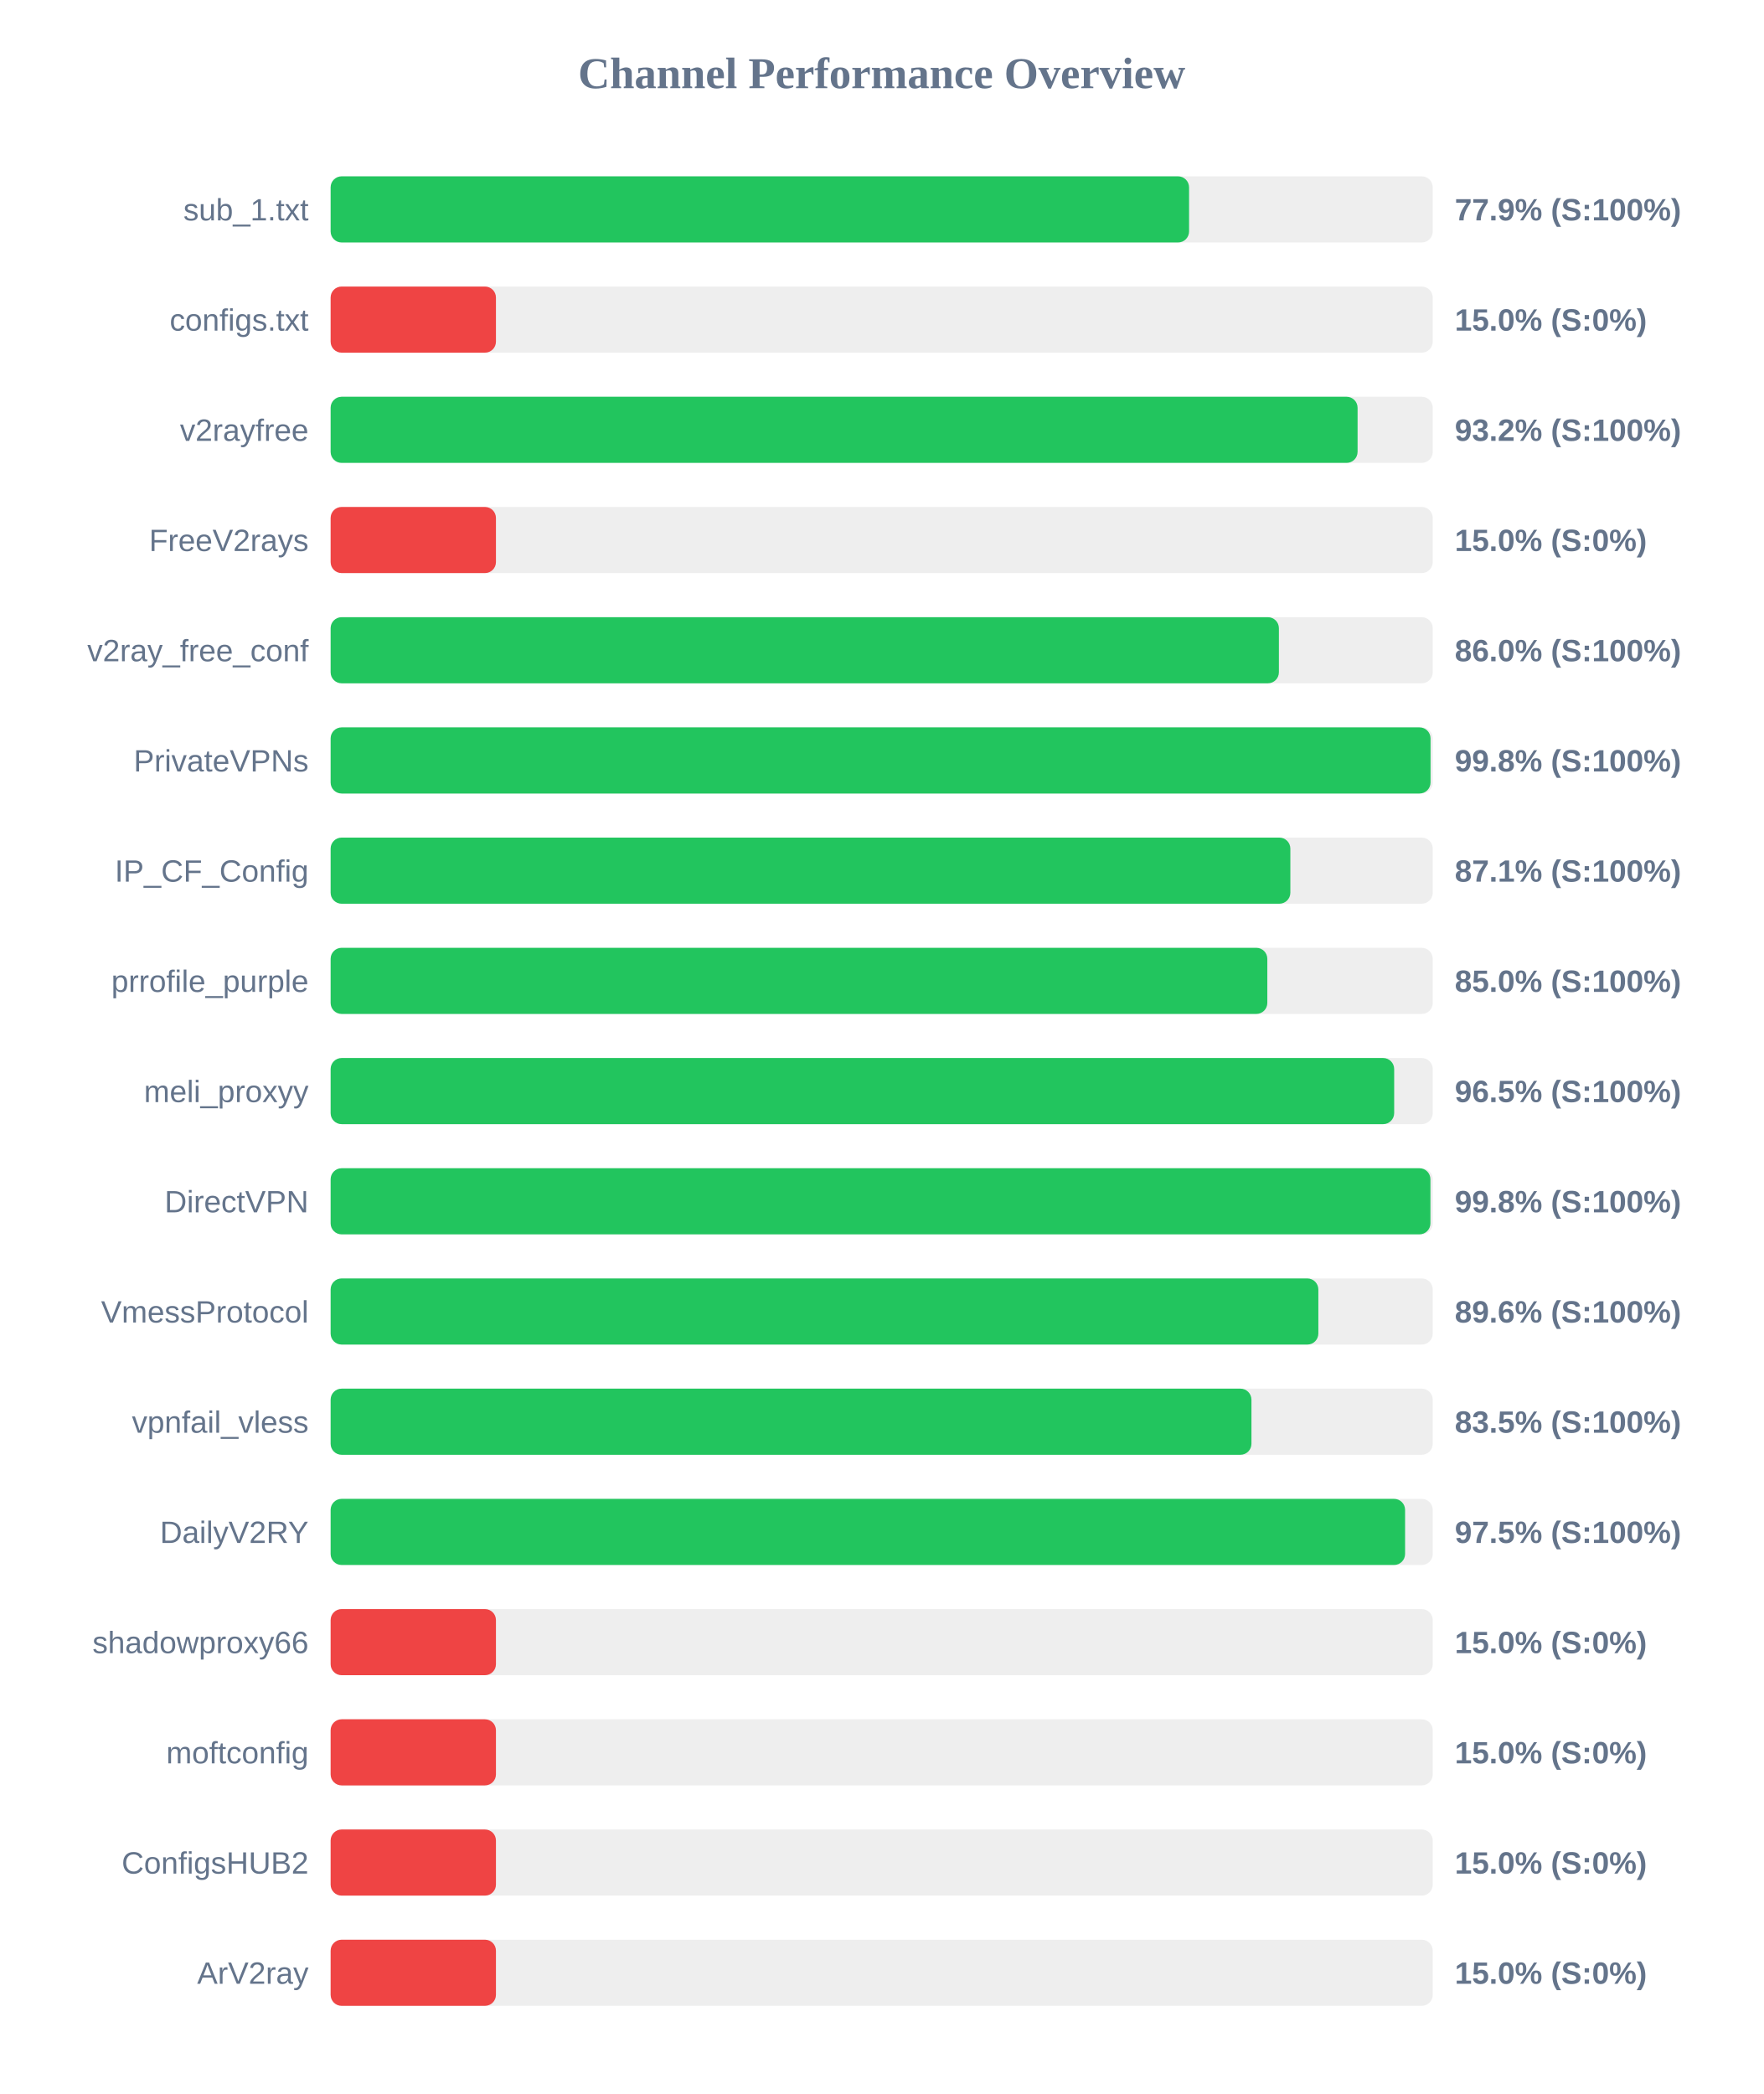
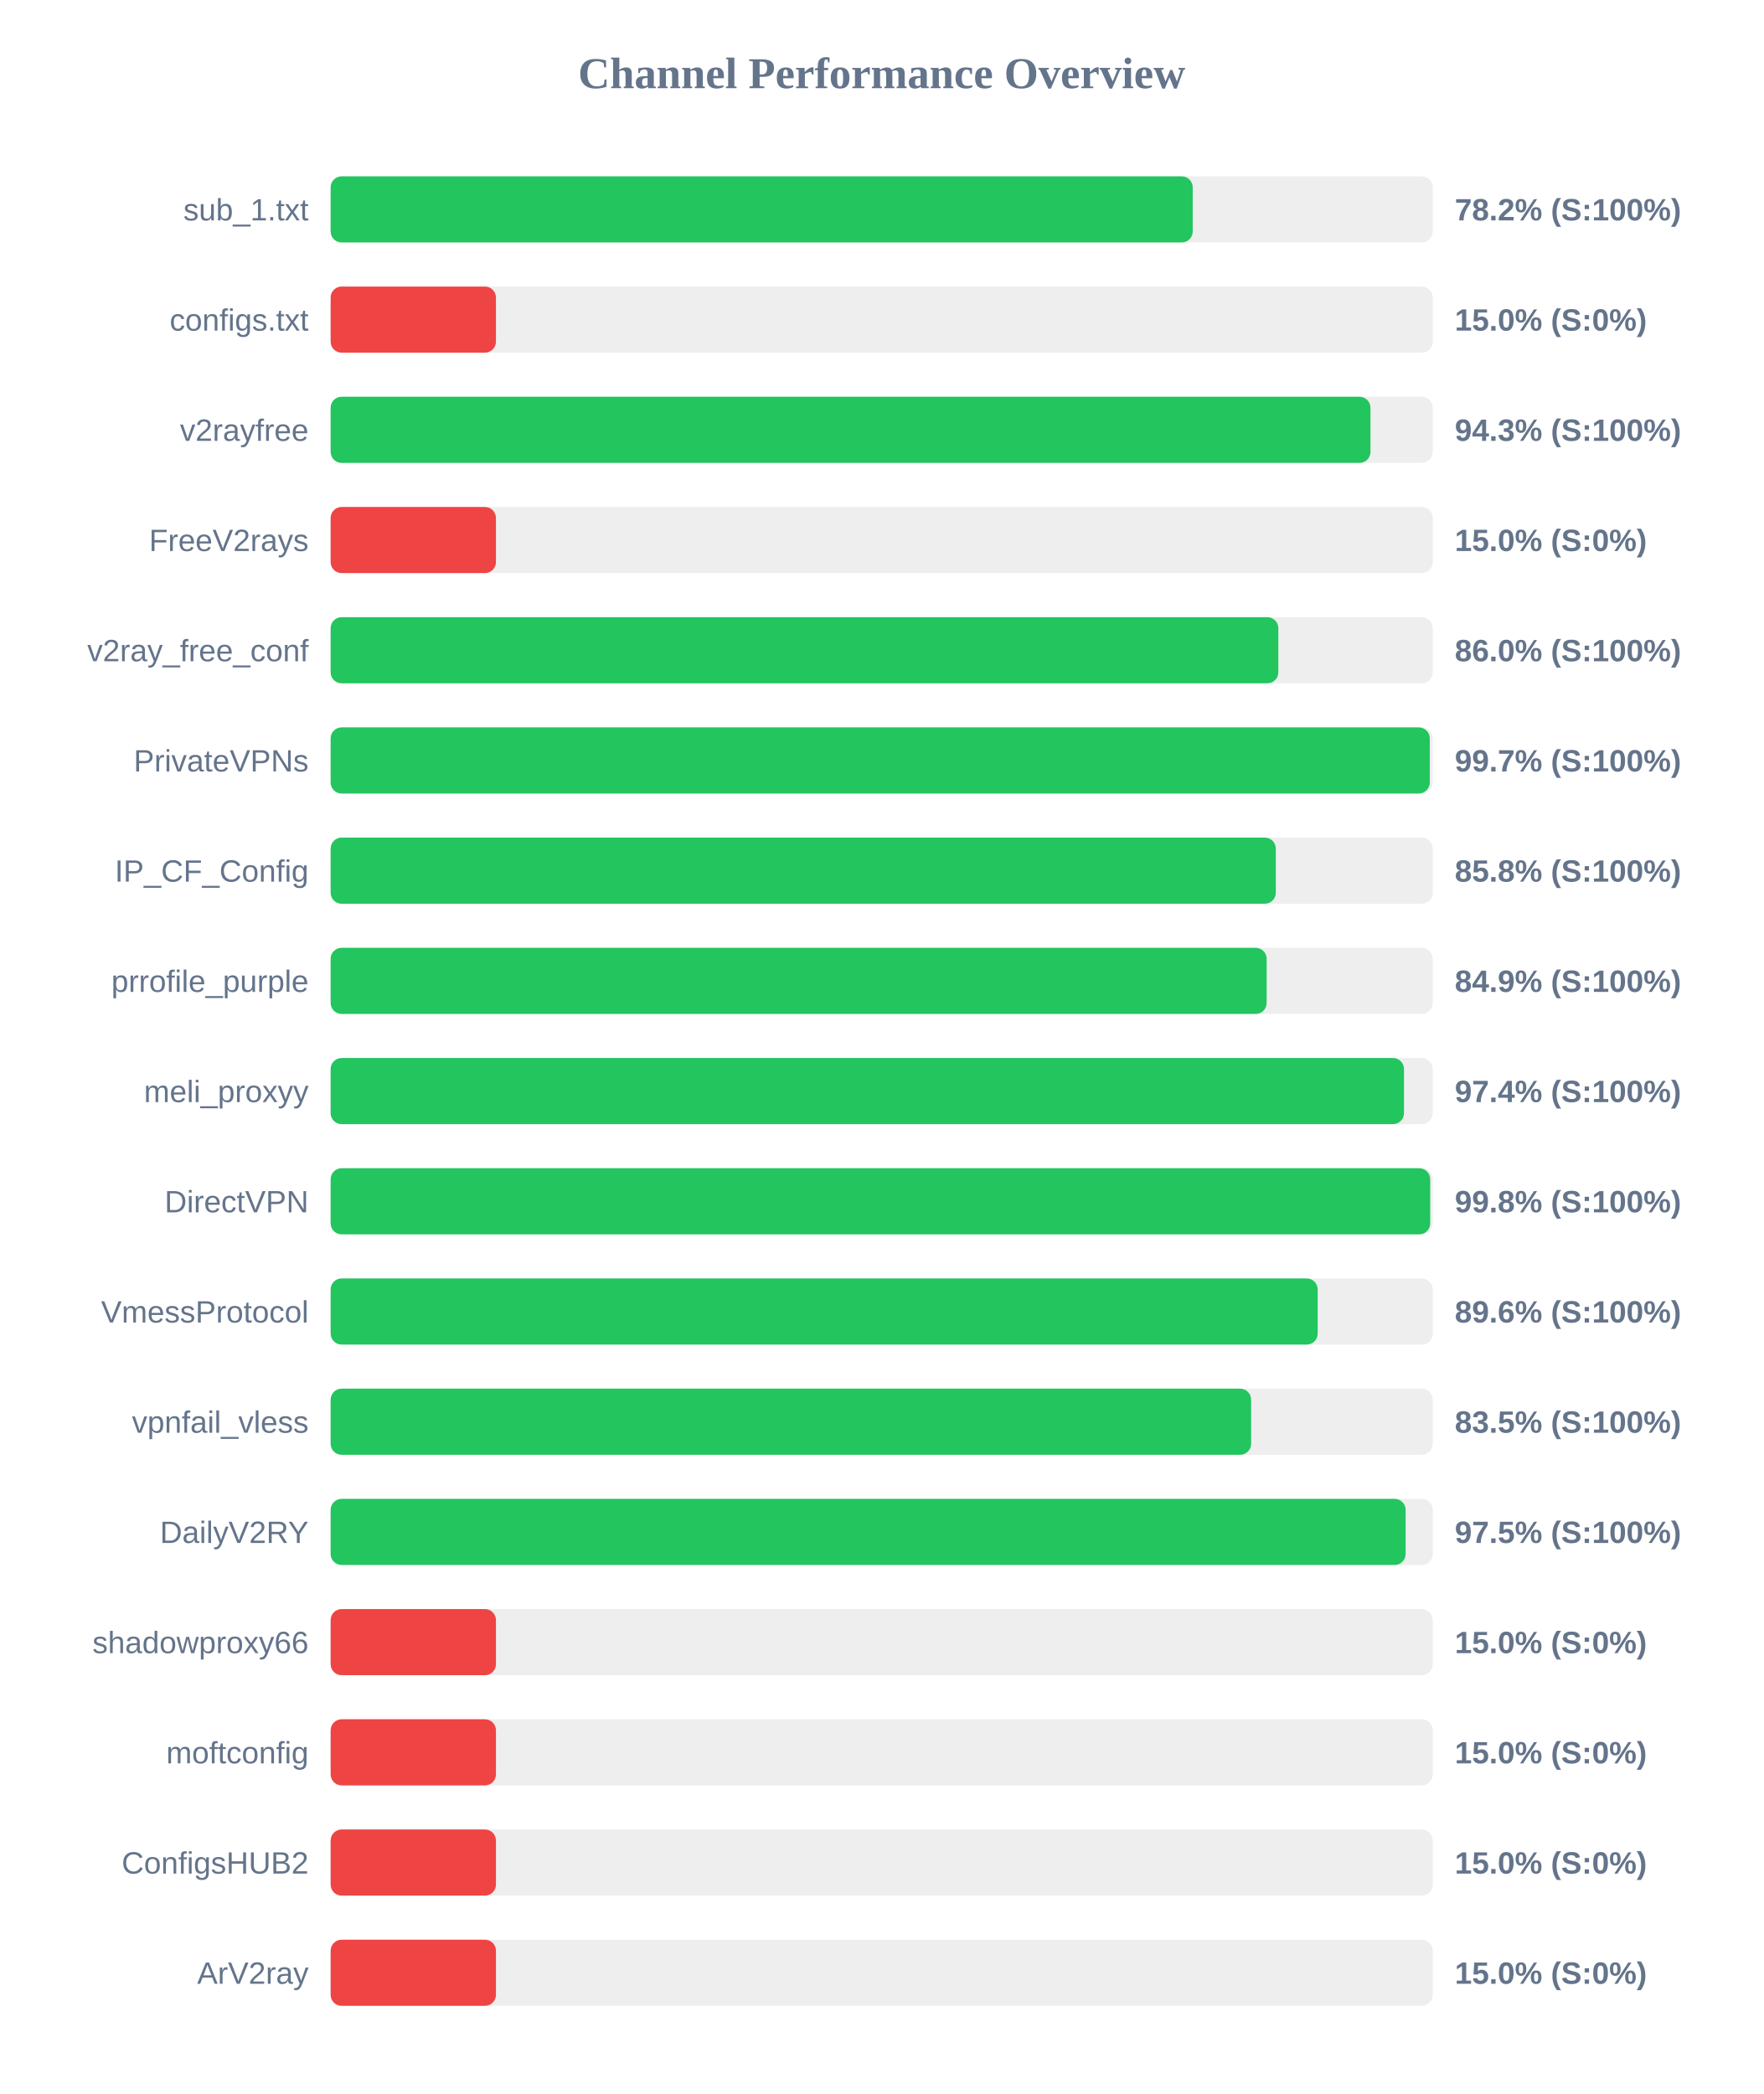
<svg xmlns="http://www.w3.org/2000/svg" width="800" height="950" version="1.1">
  <style>
        .row { font: 14px Arial; fill: #64748b; }
        .score { font: bold 14px Arial; fill: #64748b; }
    </style>
  <text x="400" y="40" text-anchor="middle" font-size="20px" font-weight="bold" fill="#64748b">Channel Performance Overview</text>
  <rect x="150" y="80" width="500" height="30" fill="#eee" rx="5" />
-   <rect x="150" y="80" width="389.45" height="30" fill="#22c55e" rx="5" />
+   <rect x="150" y="80" width="391.1" height="30" fill="#22c55e" rx="5" />
  <text x="140" y="100" text-anchor="end" class="row">sub_1.txt</text>
-   <text x="660" y="100" text-anchor="start" class="score">77.9% (S:100%)</text>
+   <text x="660" y="100" text-anchor="start" class="score">78.2% (S:100%)</text>
  <rect x="150" y="130" width="500" height="30" fill="#eee" rx="5" />
  <rect x="150" y="130" width="75.0" height="30" fill="#ef4444" rx="5" />
  <text x="140" y="150" text-anchor="end" class="row">configs.txt</text>
  <text x="660" y="150" text-anchor="start" class="score">15.0% (S:0%)</text>
  <rect x="150" y="180" width="500" height="30" fill="#eee" rx="5" />
-   <rect x="150" y="180" width="465.9" height="30" fill="#22c55e" rx="5" />
+   <rect x="150" y="180" width="471.75" height="30" fill="#22c55e" rx="5" />
  <text x="140" y="200" text-anchor="end" class="row">v2rayfree</text>
-   <text x="660" y="200" text-anchor="start" class="score">93.2% (S:100%)</text>
+   <text x="660" y="200" text-anchor="start" class="score">94.3% (S:100%)</text>
  <rect x="150" y="230" width="500" height="30" fill="#eee" rx="5" />
  <rect x="150" y="230" width="75.0" height="30" fill="#ef4444" rx="5" />
  <text x="140" y="250" text-anchor="end" class="row">FreeV2rays</text>
  <text x="660" y="250" text-anchor="start" class="score">15.0% (S:0%)</text>
  <rect x="150" y="280" width="500" height="30" fill="#eee" rx="5" />
-   <rect x="150" y="280" width="430.2" height="30" fill="#22c55e" rx="5" />
+   <rect x="150" y="280" width="429.95" height="30" fill="#22c55e" rx="5" />
  <text x="140" y="300" text-anchor="end" class="row">v2ray_free_conf</text>
  <text x="660" y="300" text-anchor="start" class="score">86.0% (S:100%)</text>
  <rect x="150" y="330" width="500" height="30" fill="#eee" rx="5" />
-   <rect x="150" y="330" width="499.0" height="30" fill="#22c55e" rx="5" />
+   <rect x="150" y="330" width="498.65" height="30" fill="#22c55e" rx="5" />
  <text x="140" y="350" text-anchor="end" class="row">PrivateVPNs</text>
-   <text x="660" y="350" text-anchor="start" class="score">99.8% (S:100%)</text>
+   <text x="660" y="350" text-anchor="start" class="score">99.7% (S:100%)</text>
  <rect x="150" y="380" width="500" height="30" fill="#eee" rx="5" />
-   <rect x="150" y="380" width="435.4" height="30" fill="#22c55e" rx="5" />
+   <rect x="150" y="380" width="428.8" height="30" fill="#22c55e" rx="5" />
  <text x="140" y="400" text-anchor="end" class="row">IP_CF_Config</text>
-   <text x="660" y="400" text-anchor="start" class="score">87.1% (S:100%)</text>
+   <text x="660" y="400" text-anchor="start" class="score">85.8% (S:100%)</text>
  <rect x="150" y="430" width="500" height="30" fill="#eee" rx="5" />
-   <rect x="150" y="430" width="424.95" height="30" fill="#22c55e" rx="5" />
+   <rect x="150" y="430" width="424.65" height="30" fill="#22c55e" rx="5" />
  <text x="140" y="450" text-anchor="end" class="row">prrofile_purple</text>
-   <text x="660" y="450" text-anchor="start" class="score">85.0% (S:100%)</text>
+   <text x="660" y="450" text-anchor="start" class="score">84.9% (S:100%)</text>
  <rect x="150" y="480" width="500" height="30" fill="#eee" rx="5" />
-   <rect x="150" y="480" width="482.5" height="30" fill="#22c55e" rx="5" />
+   <rect x="150" y="480" width="486.95" height="30" fill="#22c55e" rx="5" />
  <text x="140" y="500" text-anchor="end" class="row">meli_proxyy</text>
-   <text x="660" y="500" text-anchor="start" class="score">96.5% (S:100%)</text>
+   <text x="660" y="500" text-anchor="start" class="score">97.4% (S:100%)</text>
  <rect x="150" y="530" width="500" height="30" fill="#eee" rx="5" />
-   <rect x="150" y="530" width="498.95" height="30" fill="#22c55e" rx="5" />
+   <rect x="150" y="530" width="498.85" height="30" fill="#22c55e" rx="5" />
  <text x="140" y="550" text-anchor="end" class="row">DirectVPN</text>
  <text x="660" y="550" text-anchor="start" class="score">99.8% (S:100%)</text>
  <rect x="150" y="580" width="500" height="30" fill="#eee" rx="5" />
-   <rect x="150" y="580" width="448.1" height="30" fill="#22c55e" rx="5" />
+   <rect x="150" y="580" width="447.8" height="30" fill="#22c55e" rx="5" />
  <text x="140" y="600" text-anchor="end" class="row">VmessProtocol</text>
  <text x="660" y="600" text-anchor="start" class="score">89.6% (S:100%)</text>
  <rect x="150" y="630" width="500" height="30" fill="#eee" rx="5" />
-   <rect x="150" y="630" width="417.75" height="30" fill="#22c55e" rx="5" />
+   <rect x="150" y="630" width="417.6" height="30" fill="#22c55e" rx="5" />
  <text x="140" y="650" text-anchor="end" class="row">vpnfail_vless</text>
  <text x="660" y="650" text-anchor="start" class="score">83.5% (S:100%)</text>
  <rect x="150" y="680" width="500" height="30" fill="#eee" rx="5" />
-   <rect x="150" y="680" width="487.45" height="30" fill="#22c55e" rx="5" />
+   <rect x="150" y="680" width="487.7" height="30" fill="#22c55e" rx="5" />
  <text x="140" y="700" text-anchor="end" class="row">DailyV2RY</text>
  <text x="660" y="700" text-anchor="start" class="score">97.5% (S:100%)</text>
  <rect x="150" y="730" width="500" height="30" fill="#eee" rx="5" />
  <rect x="150" y="730" width="75.0" height="30" fill="#ef4444" rx="5" />
  <text x="140" y="750" text-anchor="end" class="row">shadowproxy66</text>
  <text x="660" y="750" text-anchor="start" class="score">15.0% (S:0%)</text>
  <rect x="150" y="780" width="500" height="30" fill="#eee" rx="5" />
  <rect x="150" y="780" width="75.0" height="30" fill="#ef4444" rx="5" />
  <text x="140" y="800" text-anchor="end" class="row">moftconfig</text>
  <text x="660" y="800" text-anchor="start" class="score">15.0% (S:0%)</text>
  <rect x="150" y="830" width="500" height="30" fill="#eee" rx="5" />
  <rect x="150" y="830" width="75.0" height="30" fill="#ef4444" rx="5" />
  <text x="140" y="850" text-anchor="end" class="row">ConfigsHUB2</text>
  <text x="660" y="850" text-anchor="start" class="score">15.0% (S:0%)</text>
  <rect x="150" y="880" width="500" height="30" fill="#eee" rx="5" />
  <rect x="150" y="880" width="75.0" height="30" fill="#ef4444" rx="5" />
  <text x="140" y="900" text-anchor="end" class="row">ArV2ray</text>
  <text x="660" y="900" text-anchor="start" class="score">15.0% (S:0%)</text>
</svg>
